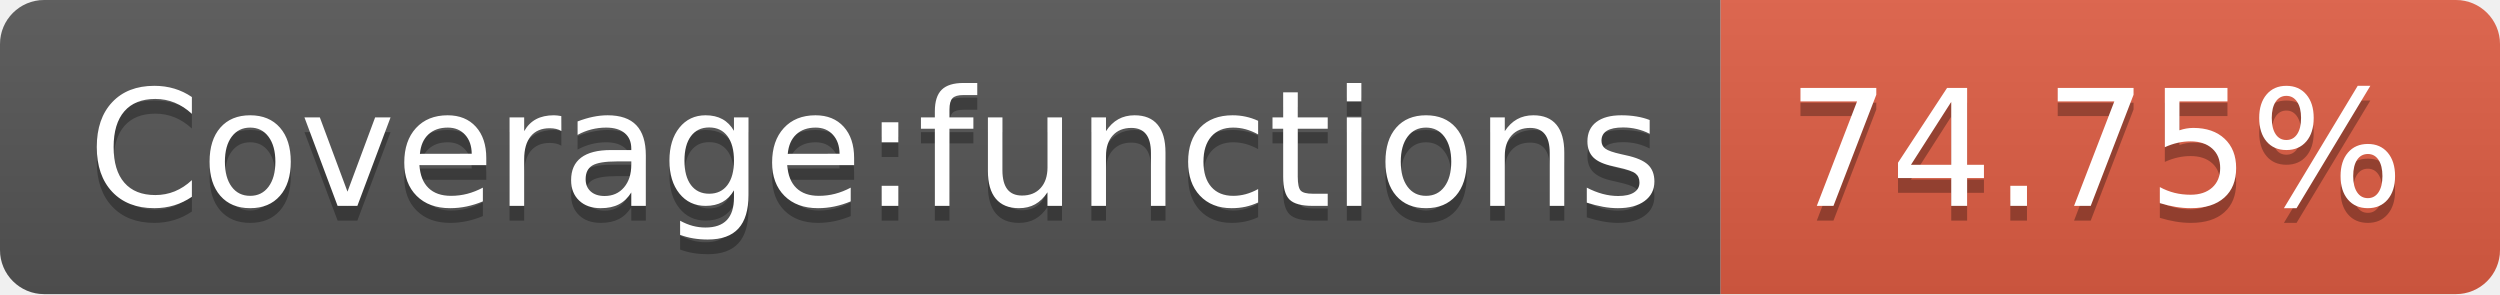
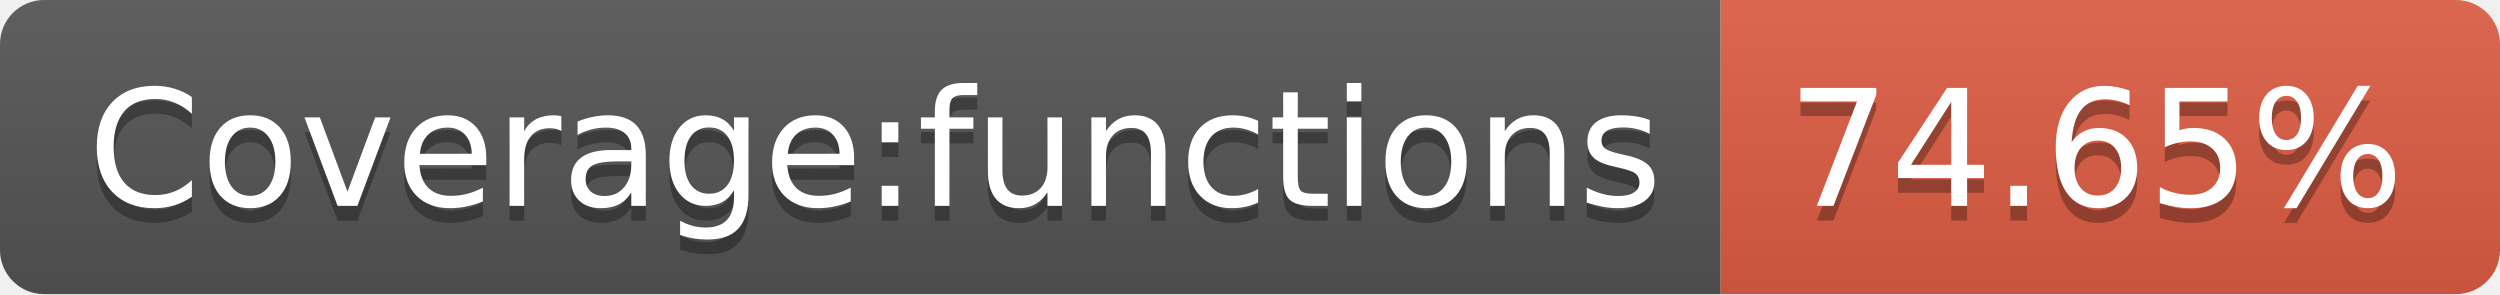
<svg xmlns="http://www.w3.org/2000/svg" width="170" height="20">
  <linearGradient id="s" x2="0" y2="100%">
    <stop offset="0" stop-color="#bbb" stop-opacity=".1" />
    <stop offset="1" stop-opacity=".1" />
  </linearGradient>
  <clipPath id="r">
    <rect width="170" height="20" rx="3" fill="#fff" />
  </clipPath>
  <g clip-path="url(#r)">
    <rect width="117" height="20" fill="#555" />
    <rect x="117" width="53" height="20" fill="#e05d44" />
    <rect width="170" height="20" fill="url(#s)" />
  </g>
  <g fill="#fff" text-anchor="middle" font-family="Verdana,Geneva,DejaVu Sans,sans-serif" text-rendering="geometricPrecision" font-size="110">
    <text x="595" y="150" fill="#010101" fill-opacity=".3" transform="scale(.1)" textLength="1070">Coverage:functions</text>
    <text x="595" y="140" transform="scale(.1)" textLength="1070">Coverage:functions</text>
-     <text x="1425" y="150" fill="#010101" fill-opacity=".3" transform="scale(.1)" textLength="430">74.75%</text>
-     <text x="1425" y="140" transform="scale(.1)" textLength="430">74.75%</text>
+     <text x="1425" y="150" fill="#010101" fill-opacity=".3" transform="scale(.1)" textLength="430">74.65%</text>
+     <text x="1425" y="140" transform="scale(.1)" textLength="430">74.65%</text>
  </g>
</svg>
